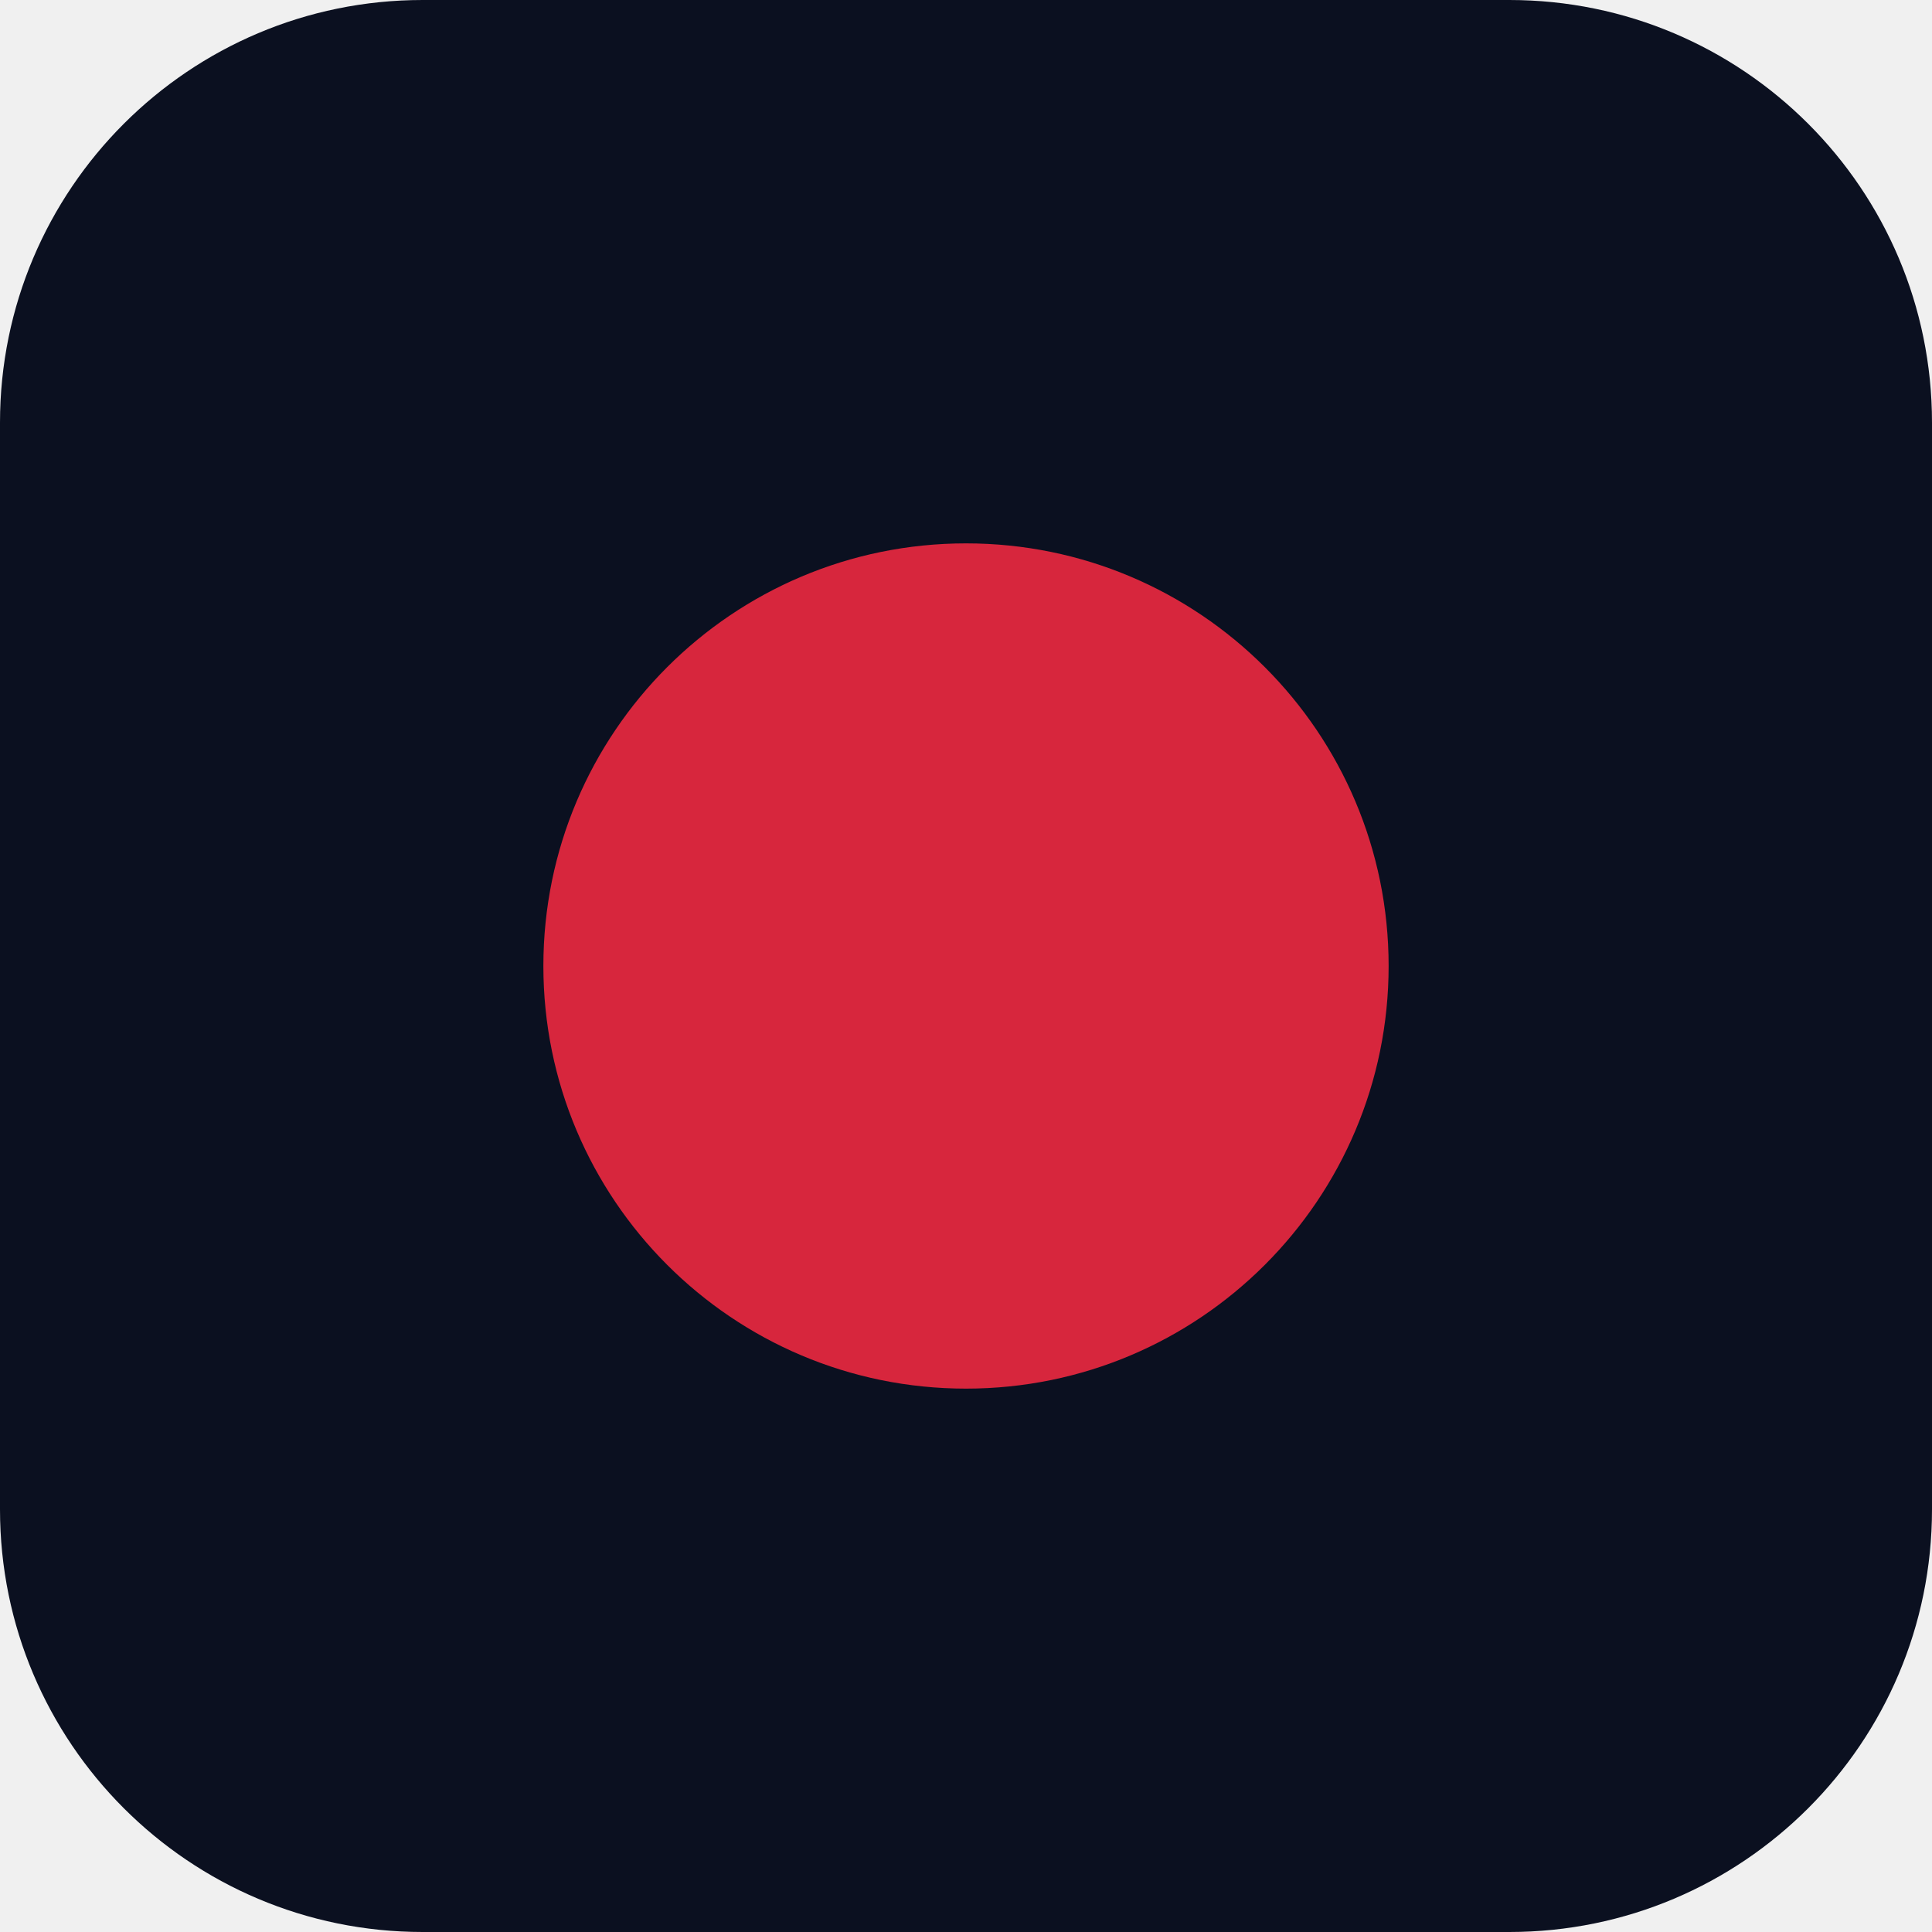
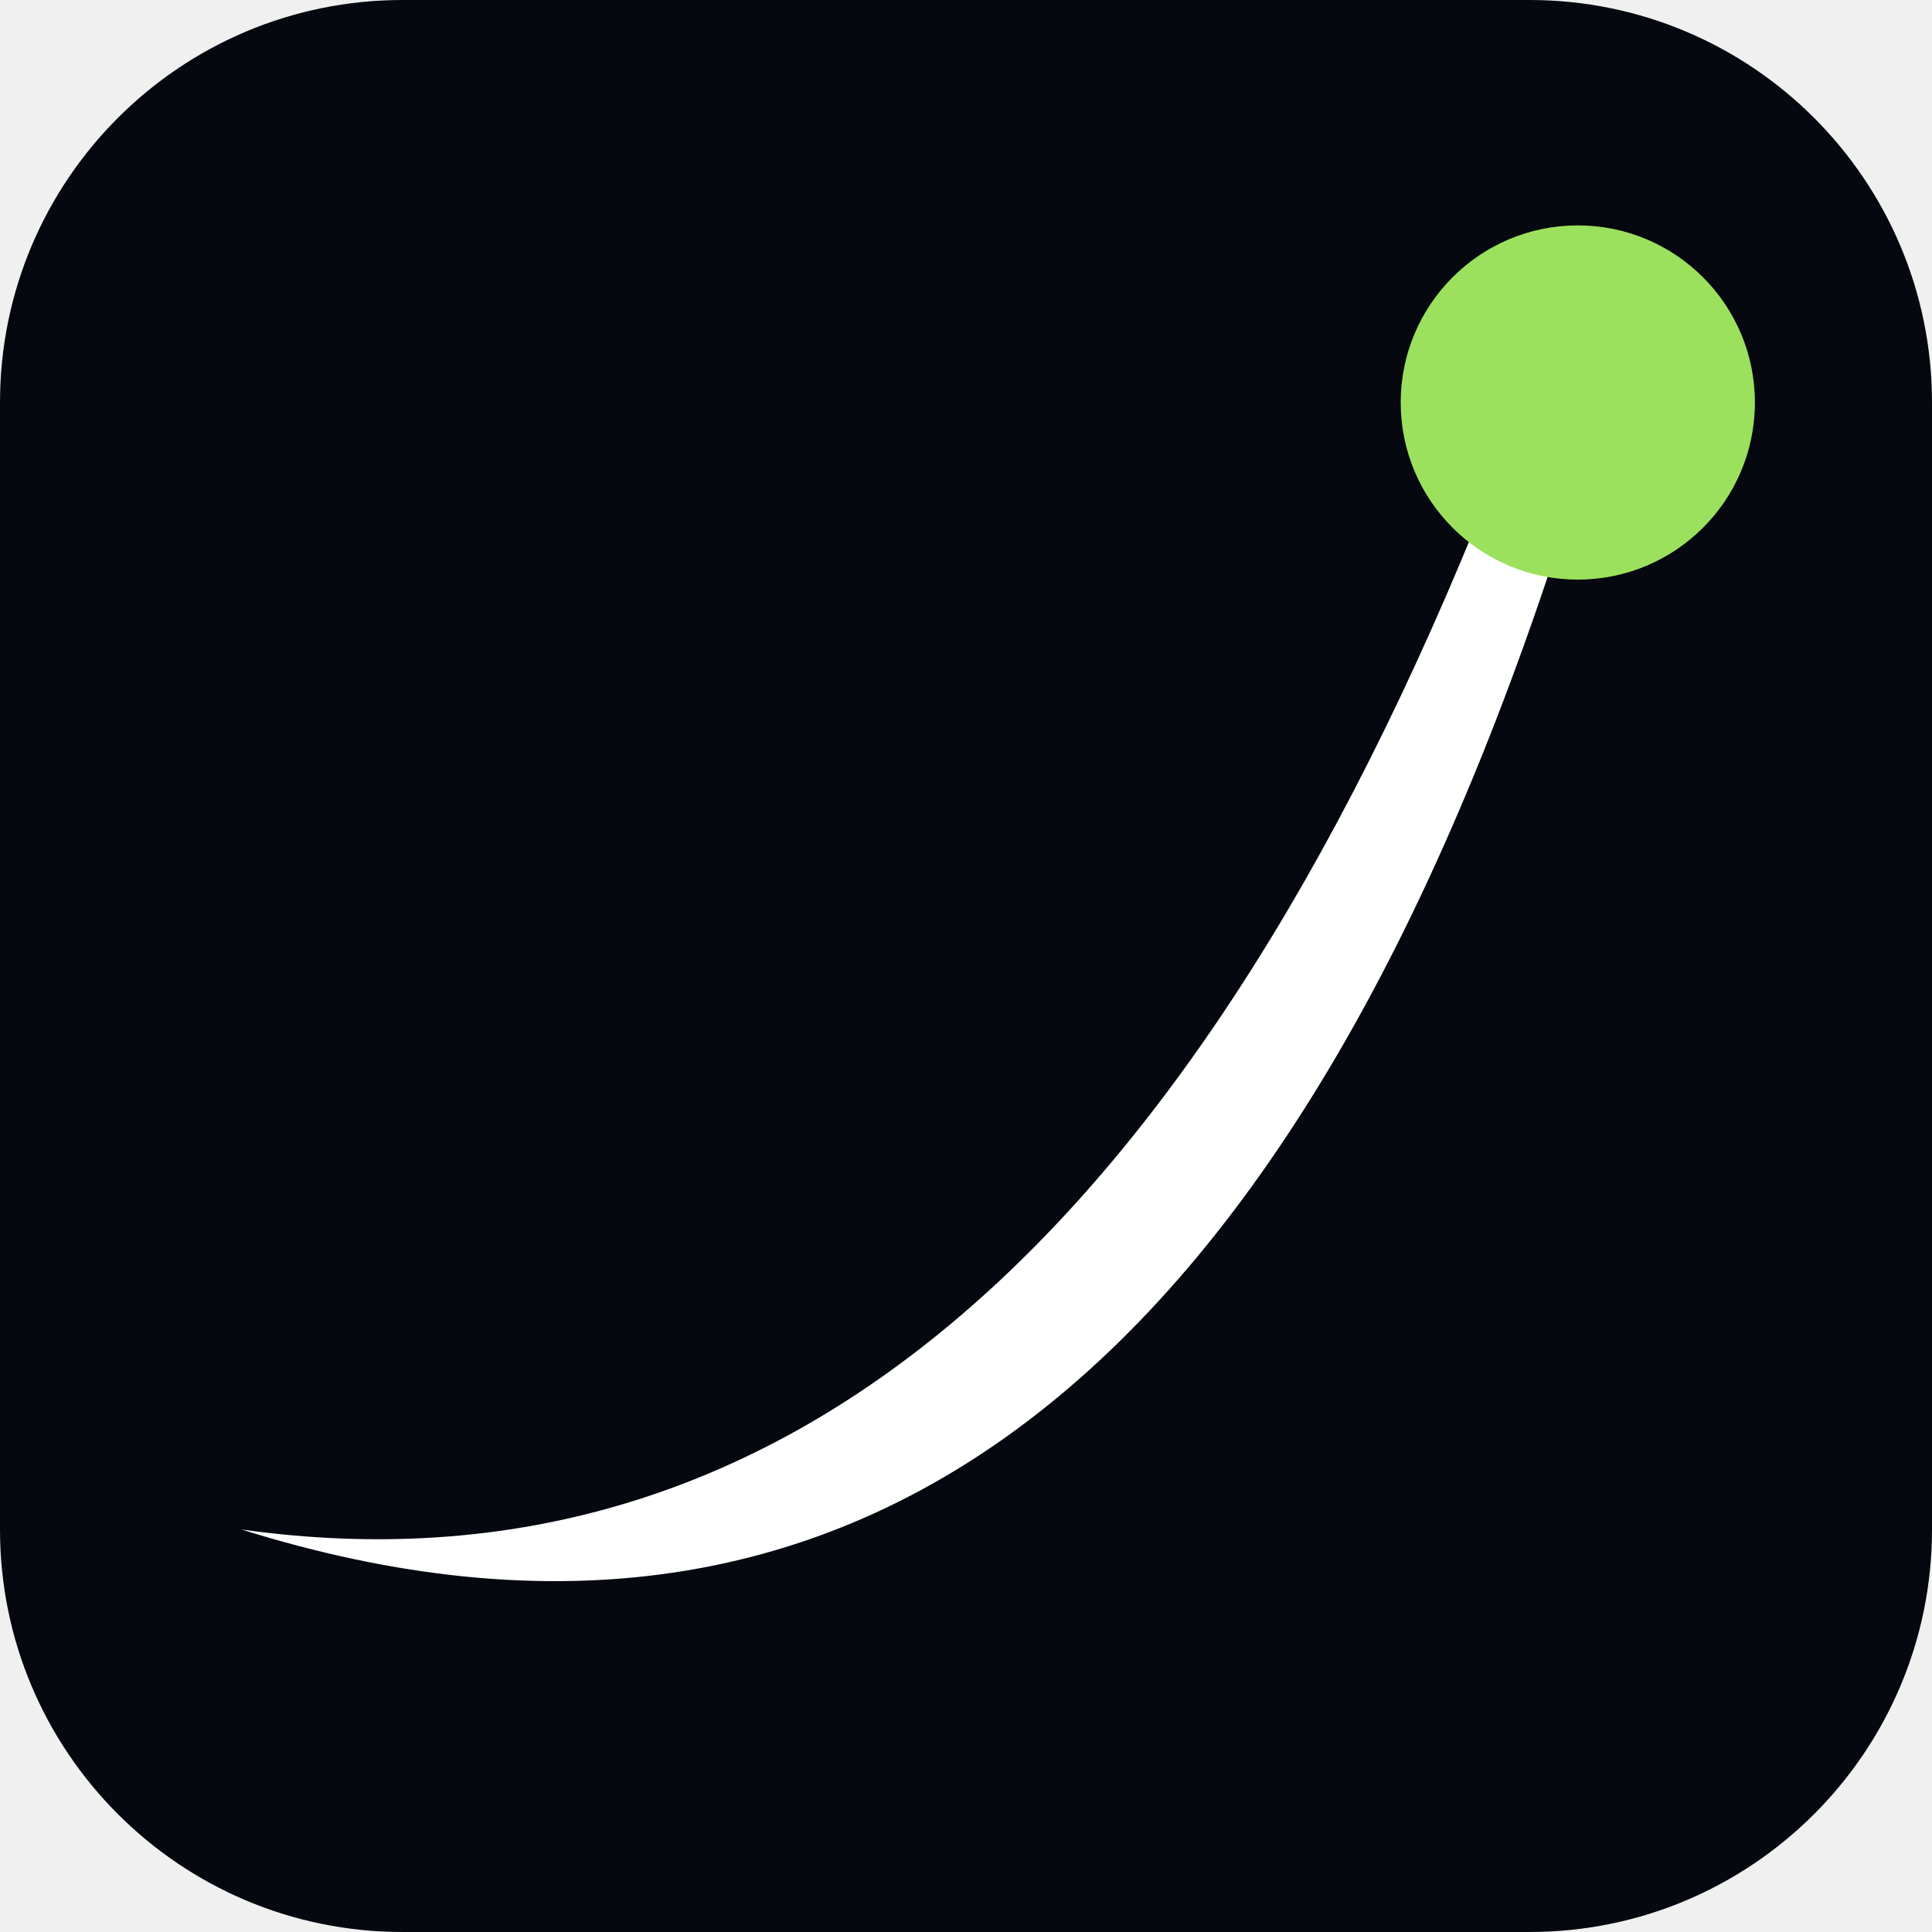
- <svg xmlns="http://www.w3.org/2000/svg" viewBox="0 0 32 32">
-   <rect width="32" height="32" rx="7" fill="#0b1020" />
-   <circle cx="16" cy="16" r="7" fill="#d7263d" />
+ <svg xmlns="http://www.w3.org/2000/svg" viewBox="0 0 24 24">
+   <rect width="24" height="24" rx="5" fill="#05080f" />
+   <path d="M 3 19 Q 14.5 22.6 19.6 6 L 18.7 5.6 Q 13 20.4 3 19 Z" fill="#ffffff" />
+   <circle cx="19.6" cy="5" r="2.2" fill="#9be15d" />
</svg>
